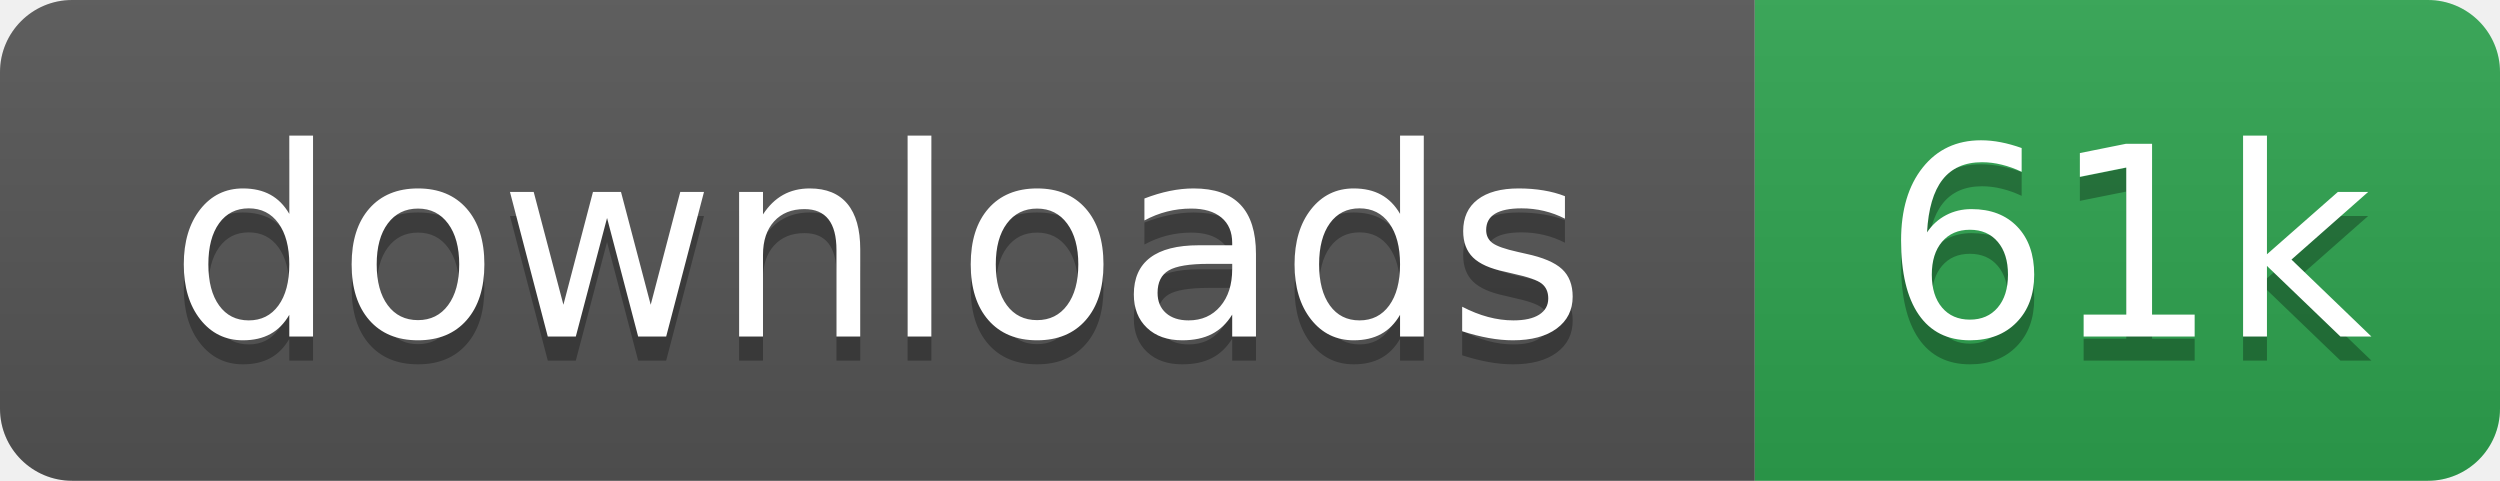
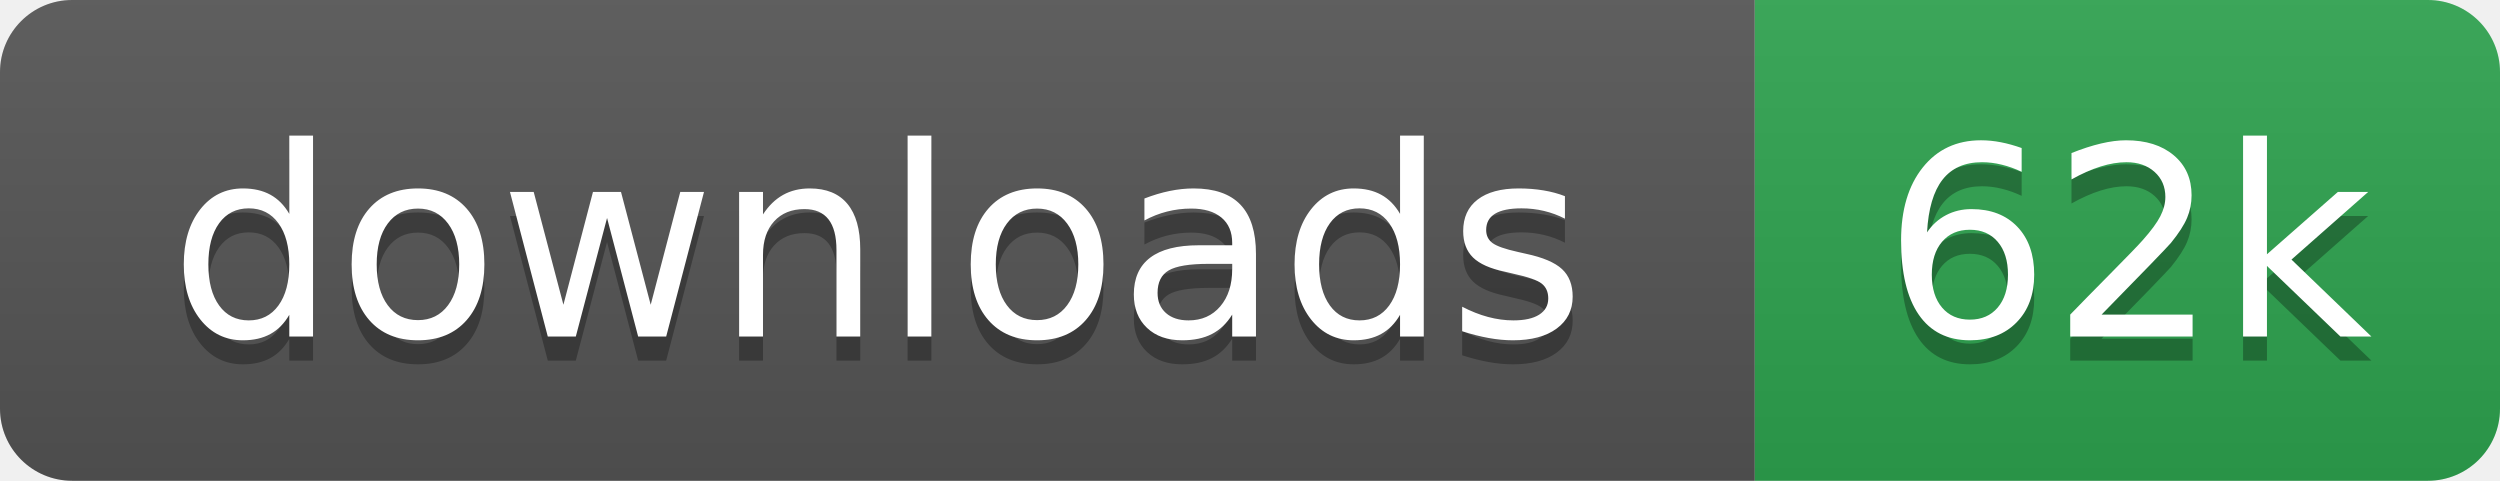
- <svg xmlns="http://www.w3.org/2000/svg" width="104" height="20" role="img" aria-label="downloads: 61k">
+ <svg xmlns="http://www.w3.org/2000/svg" width="104" height="20" role="img" aria-label="downloads: 62k">
  <linearGradient id="s" x2="0" y2="100%">
    <stop offset="0" stop-color="#bbb" stop-opacity=".1" />
    <stop offset="1" stop-opacity=".1" />
  </linearGradient>
  <clipPath id="r">
    <rect width="104" height="20" rx="3" fill="#fff" />
  </clipPath>
  <g clip-path="url(#r)">
    <rect width="73" height="20" fill="#555" />
    <rect x="73" width="31" height="20" fill="#2ea44f" />
    <rect width="104" height="20" fill="url(#s)" />
  </g>
  <g fill="#fff" text-anchor="middle" font-family="Verdana,Geneva,DejaVu Sans,sans-serif" text-rendering="geometricPrecision" font-size="110">
    <text aria-hidden="true" x="365" y="150" fill="#010101" fill-opacity=".3" transform="scale(.1)">downloads</text>
    <text x="365" y="140" transform="scale(.1)">downloads</text>
-     <text aria-hidden="true" x="885" y="150" fill="#010101" fill-opacity=".3" transform="scale(.1)">61k</text>
-     <text x="885" y="140" transform="scale(.1)">61k</text>
+     <text aria-hidden="true" x="885" y="150" fill="#010101" fill-opacity=".3" transform="scale(.1)">62k</text>
+     <text x="885" y="140" transform="scale(.1)">62k</text>
  </g>
</svg>
